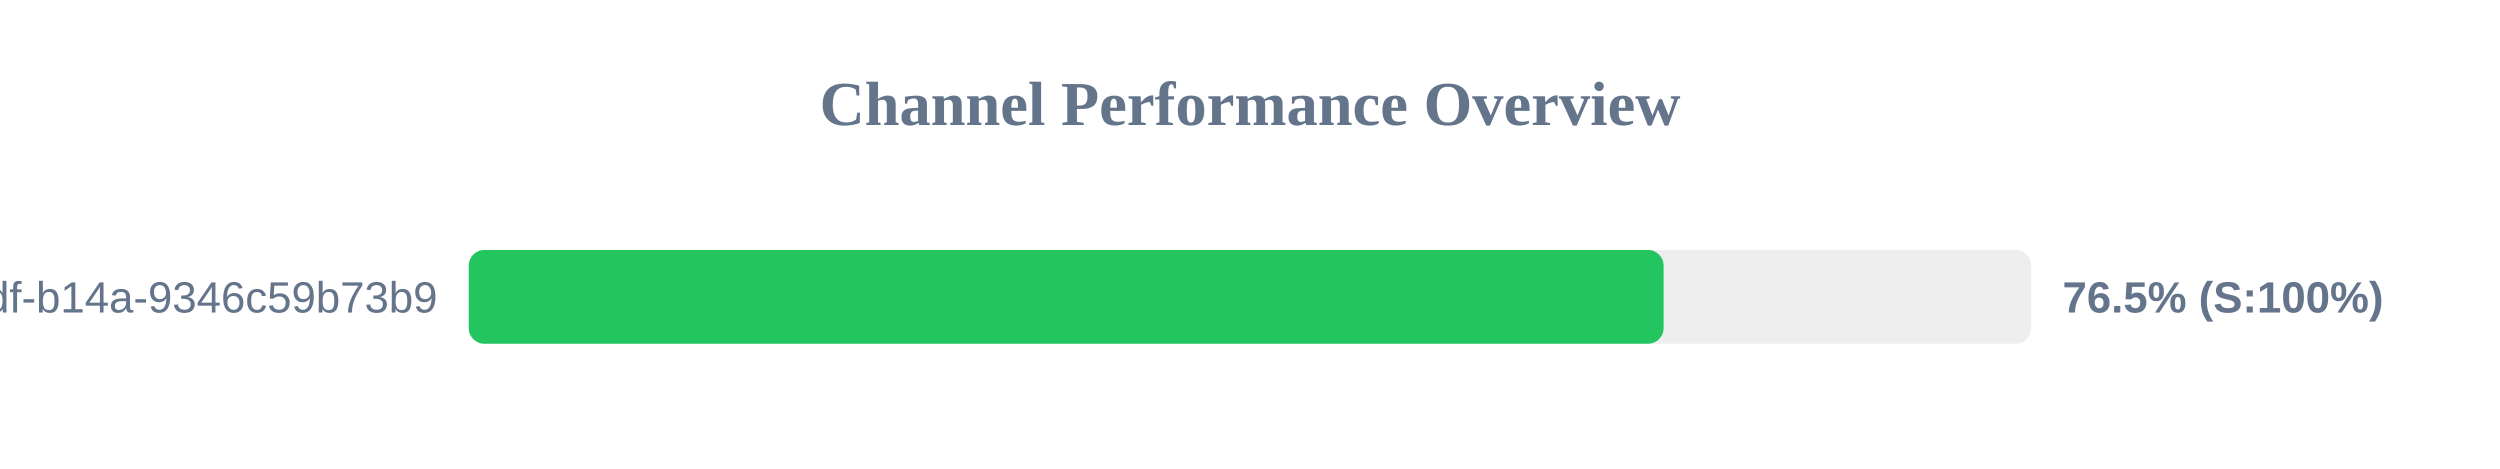
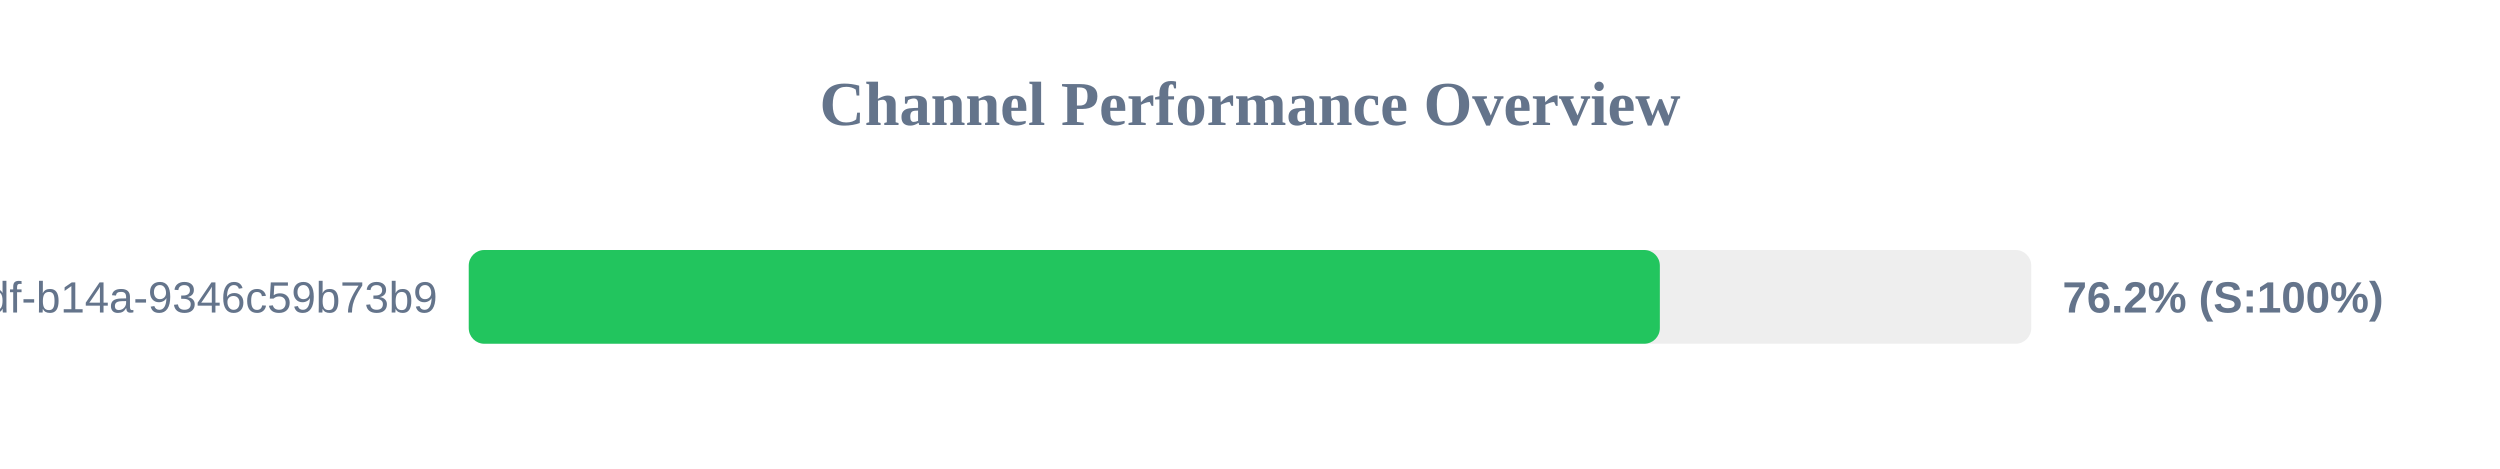
<svg xmlns="http://www.w3.org/2000/svg" width="800" height="150" version="1.1">
  <style>
        .row { font: 14px Arial; fill: #64748b; }
        .score { font: bold 14px Arial; fill: #64748b; }
    </style>
  <text x="400" y="40" text-anchor="middle" font-size="20px" font-weight="bold" fill="#64748b">Channel Performance Overview</text>
  <rect x="150" y="80" width="500" height="30" fill="#eee" rx="5" />
-   <rect x="150" y="80" width="382.35" height="30" fill="#22c55e" rx="5" />
+   <rect x="150" y="80" width="381.15" height="30" fill="#22c55e" rx="5" />
  <text x="140" y="100" text-anchor="end" class="row">?uuid=55ca7a9e-cf90-49df-b14a-9346c59b73b9</text>
-   <text x="660" y="100" text-anchor="start" class="score">76.5% (S:100%)</text>
+   <text x="660" y="100" text-anchor="start" class="score">76.2% (S:100%)</text>
</svg>
